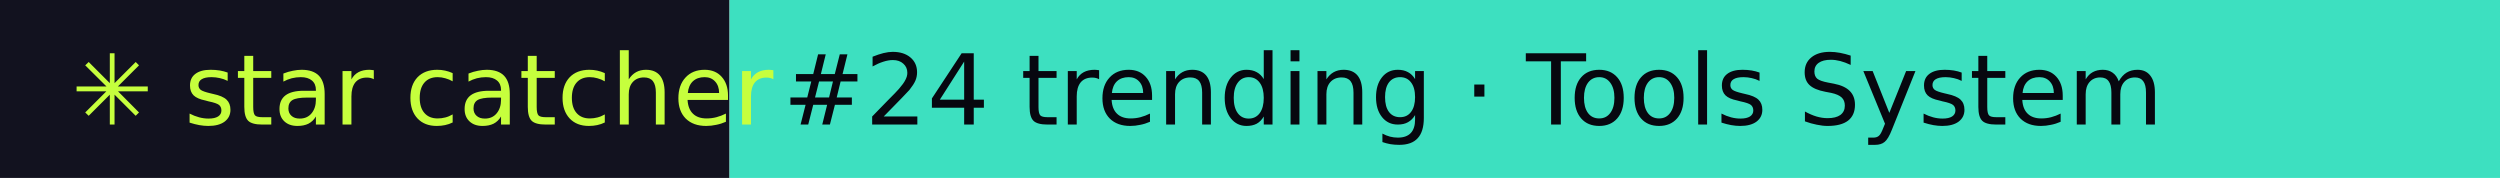
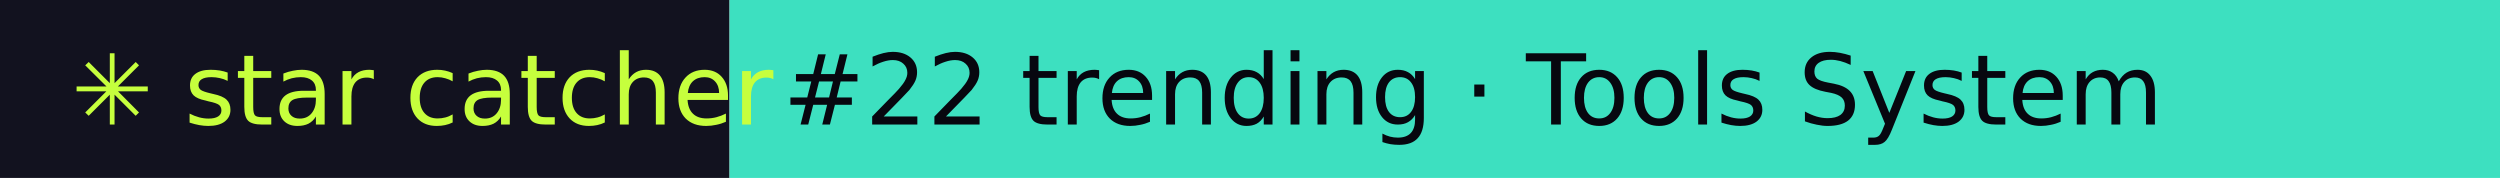
- <svg xmlns="http://www.w3.org/2000/svg" width="281" height="20" role="img" aria-label="star catcher: #24 trending · Tools System">
+ <svg xmlns="http://www.w3.org/2000/svg" width="281" height="20" role="img" aria-label="star catcher: #22 trending · Tools System">
  <rect width="82" height="20" fill="#12121F" />
  <rect x="82" width="199" height="20" fill="#3DE0C0" />
  <g font-family="Verdana,DejaVu Sans,sans-serif" font-size="11">
    <text x="8" y="14" fill="#C6FF3D">✳ star catcher</text>
-     <text x="88" y="14" fill="#07070F">#24 trending · Tools System</text>
+     <text x="88" y="14" fill="#07070F">#22 trending · Tools System</text>
  </g>
</svg>
